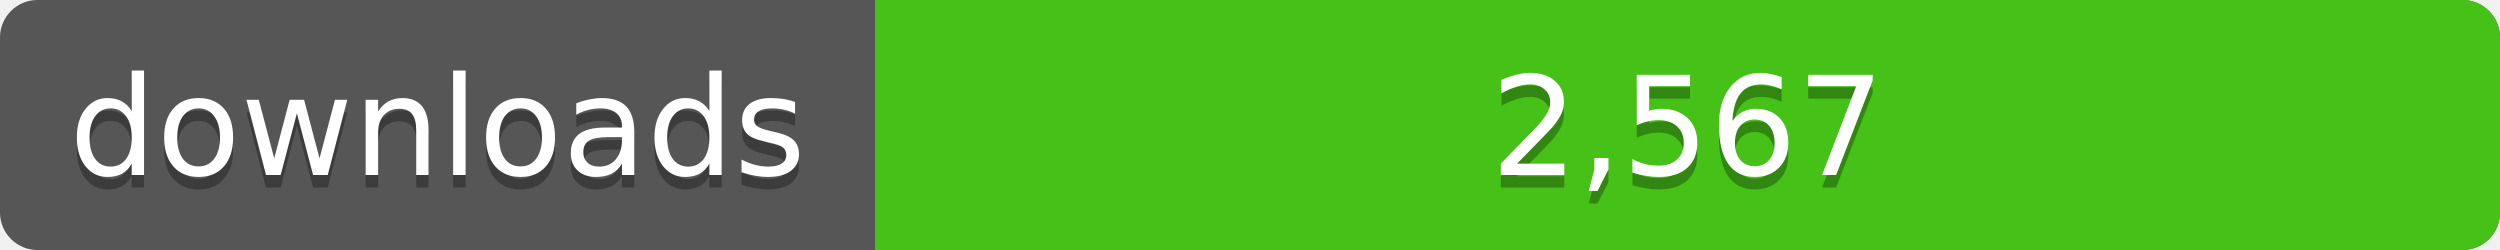
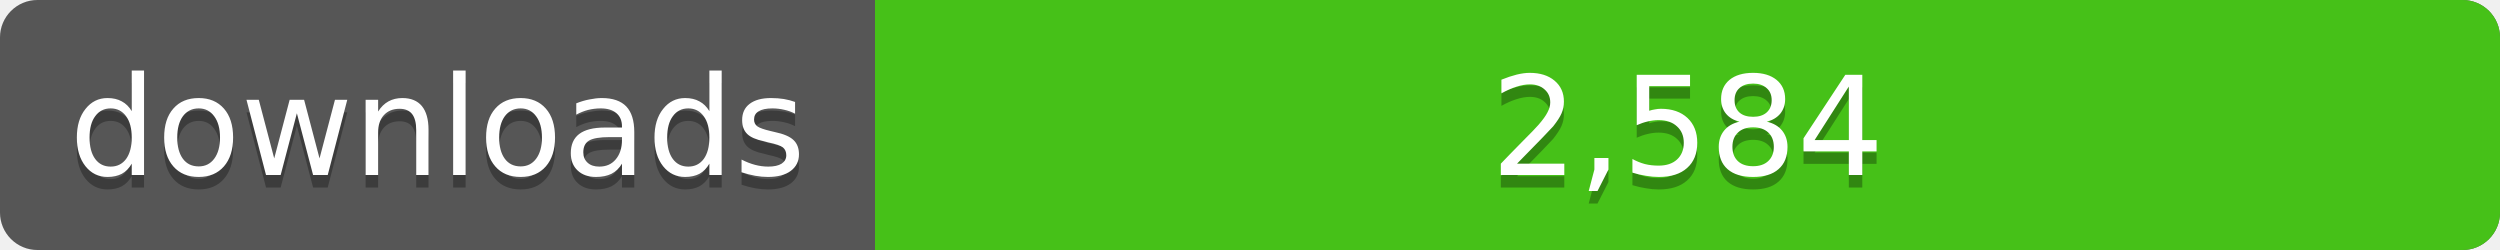
<svg xmlns="http://www.w3.org/2000/svg" width="200" height="20">
  <linearGradient id="a" x2="0" y2="100%%">
    <stop offset="0" stop-color="#bbb" stop-opacity=".1" />
    <stop offset="1" stop-opacity=".1" />
  </linearGradient>
  <rect rx="3" width="200" height="20" fill="#555" />
  <rect rx="3" x="70" width="130" height="20" fill="#4c1" />
  <path fill="#4c1" d="M70 0h4v20h-4z" />
  <rect rx="3" width="200" height="20" fill="url(#a)" />
  <g fill="#fff" text-anchor="middle" font-family="DejaVu Sans,Verdana,Geneva,sans-serif" font-size="11">
    <text x="35" y="15" fill="#010101" fill-opacity=".3">downloads</text>
    <text x="35" y="14">downloads</text>
-     <text x="135" y="15" fill="#010101" fill-opacity=".3">2,567</text>
-     <text x="135" y="14">2,567</text>
+     <text x="135" y="15" fill="#010101" fill-opacity=".3">2,584</text>
+     <text x="135" y="14">2,584</text>
  </g>
</svg>
